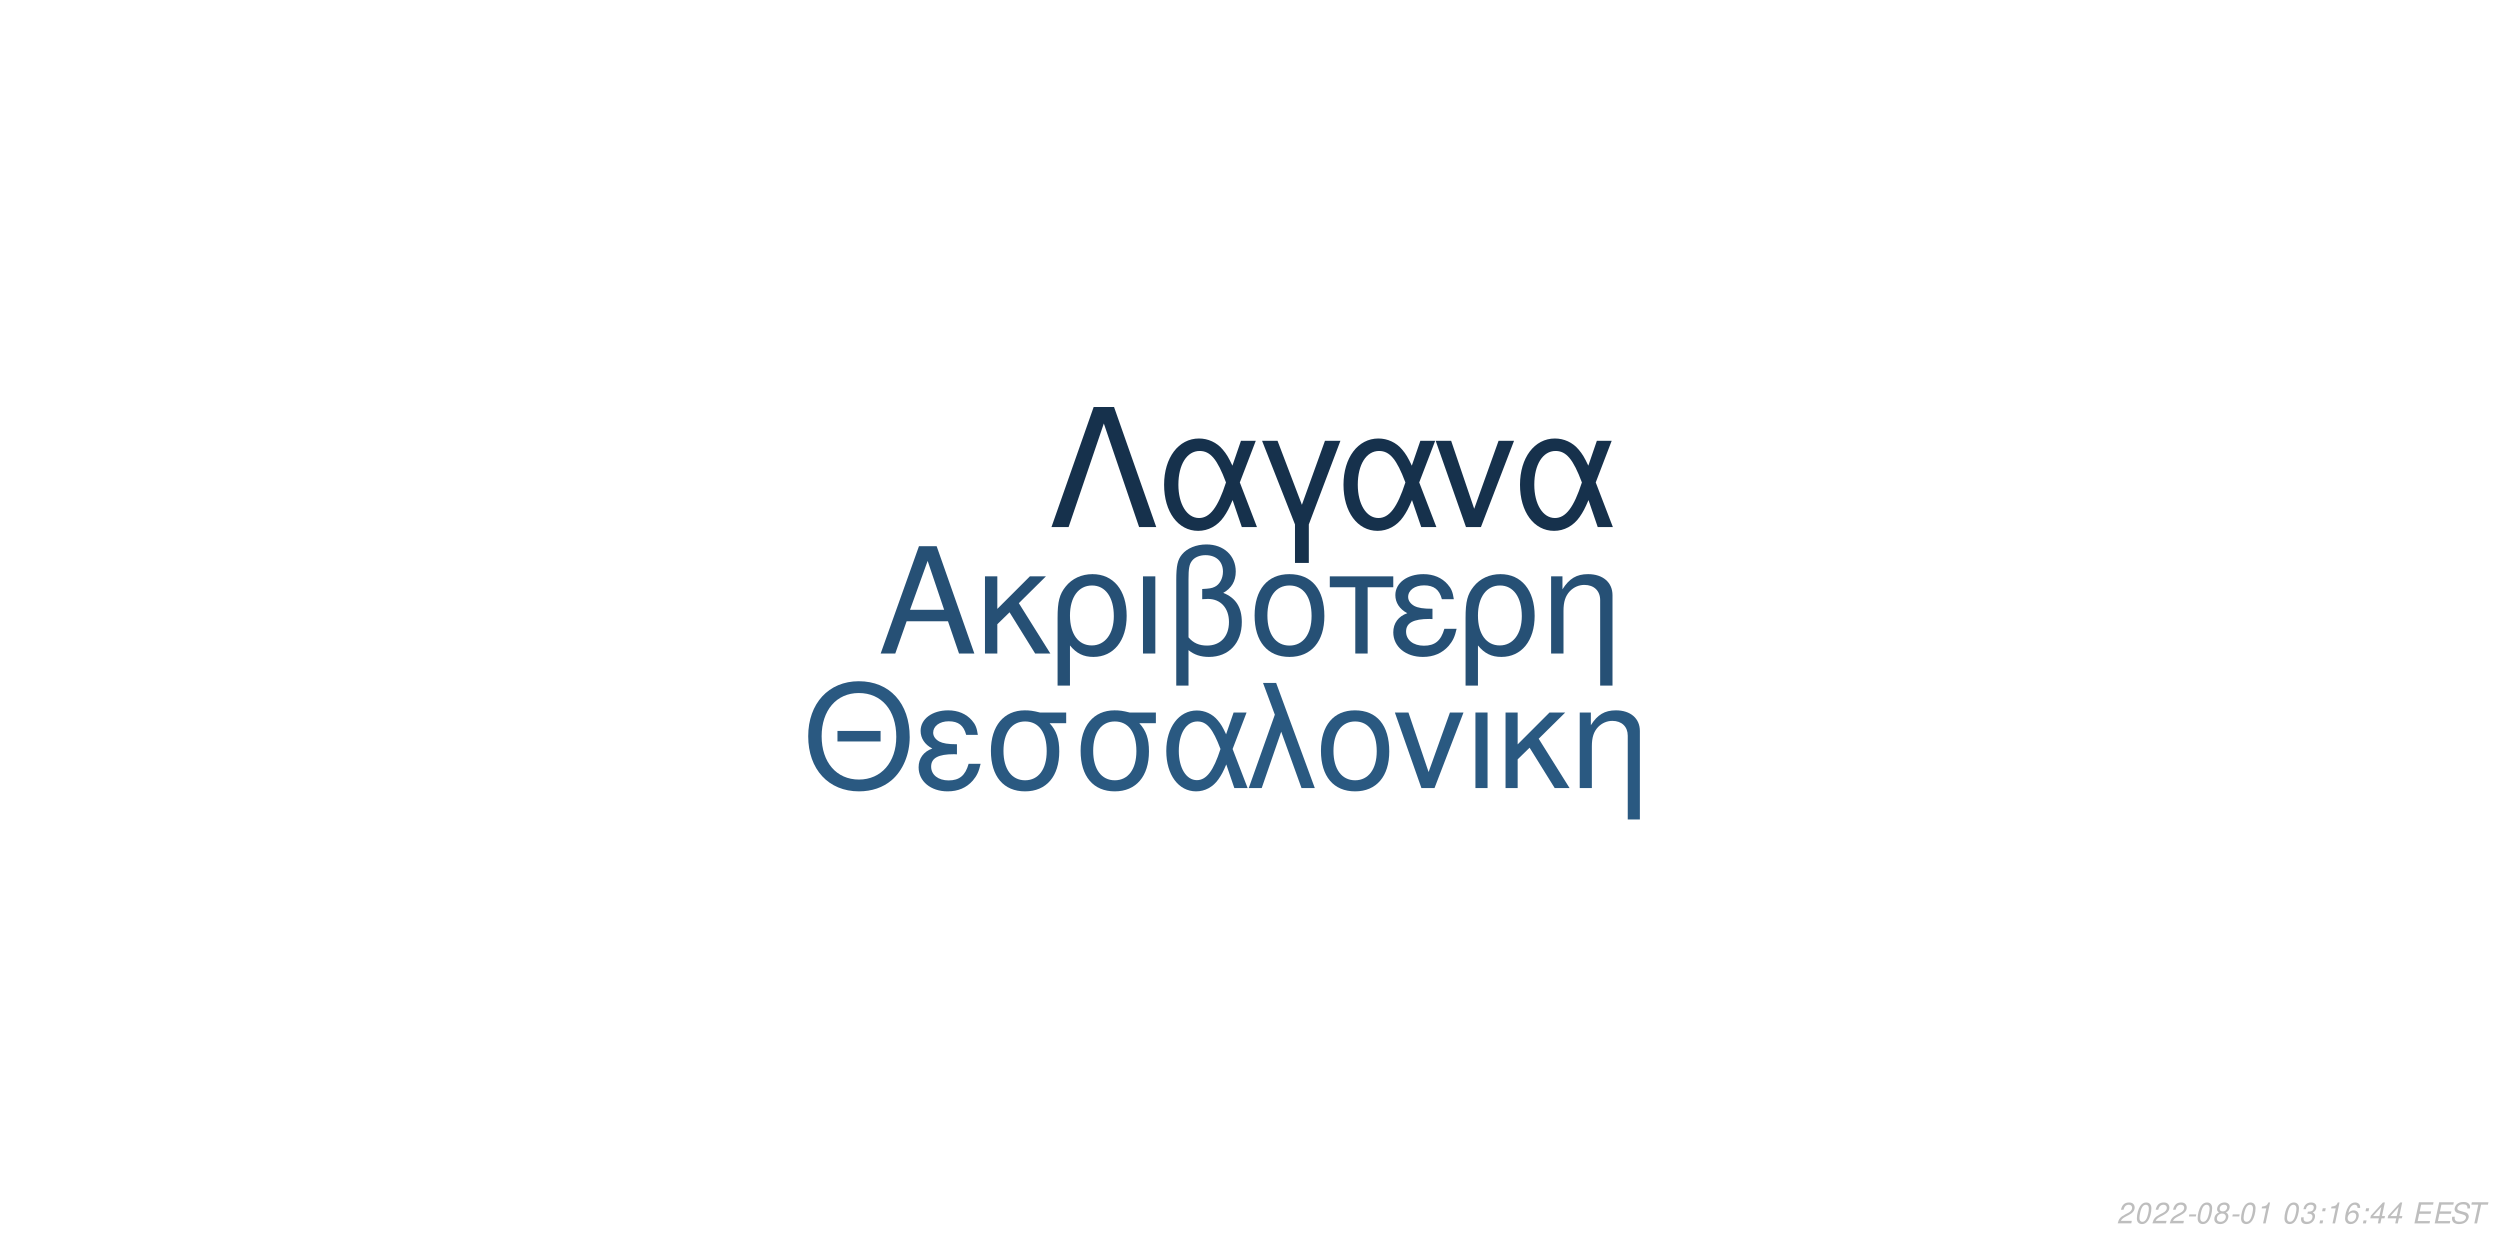
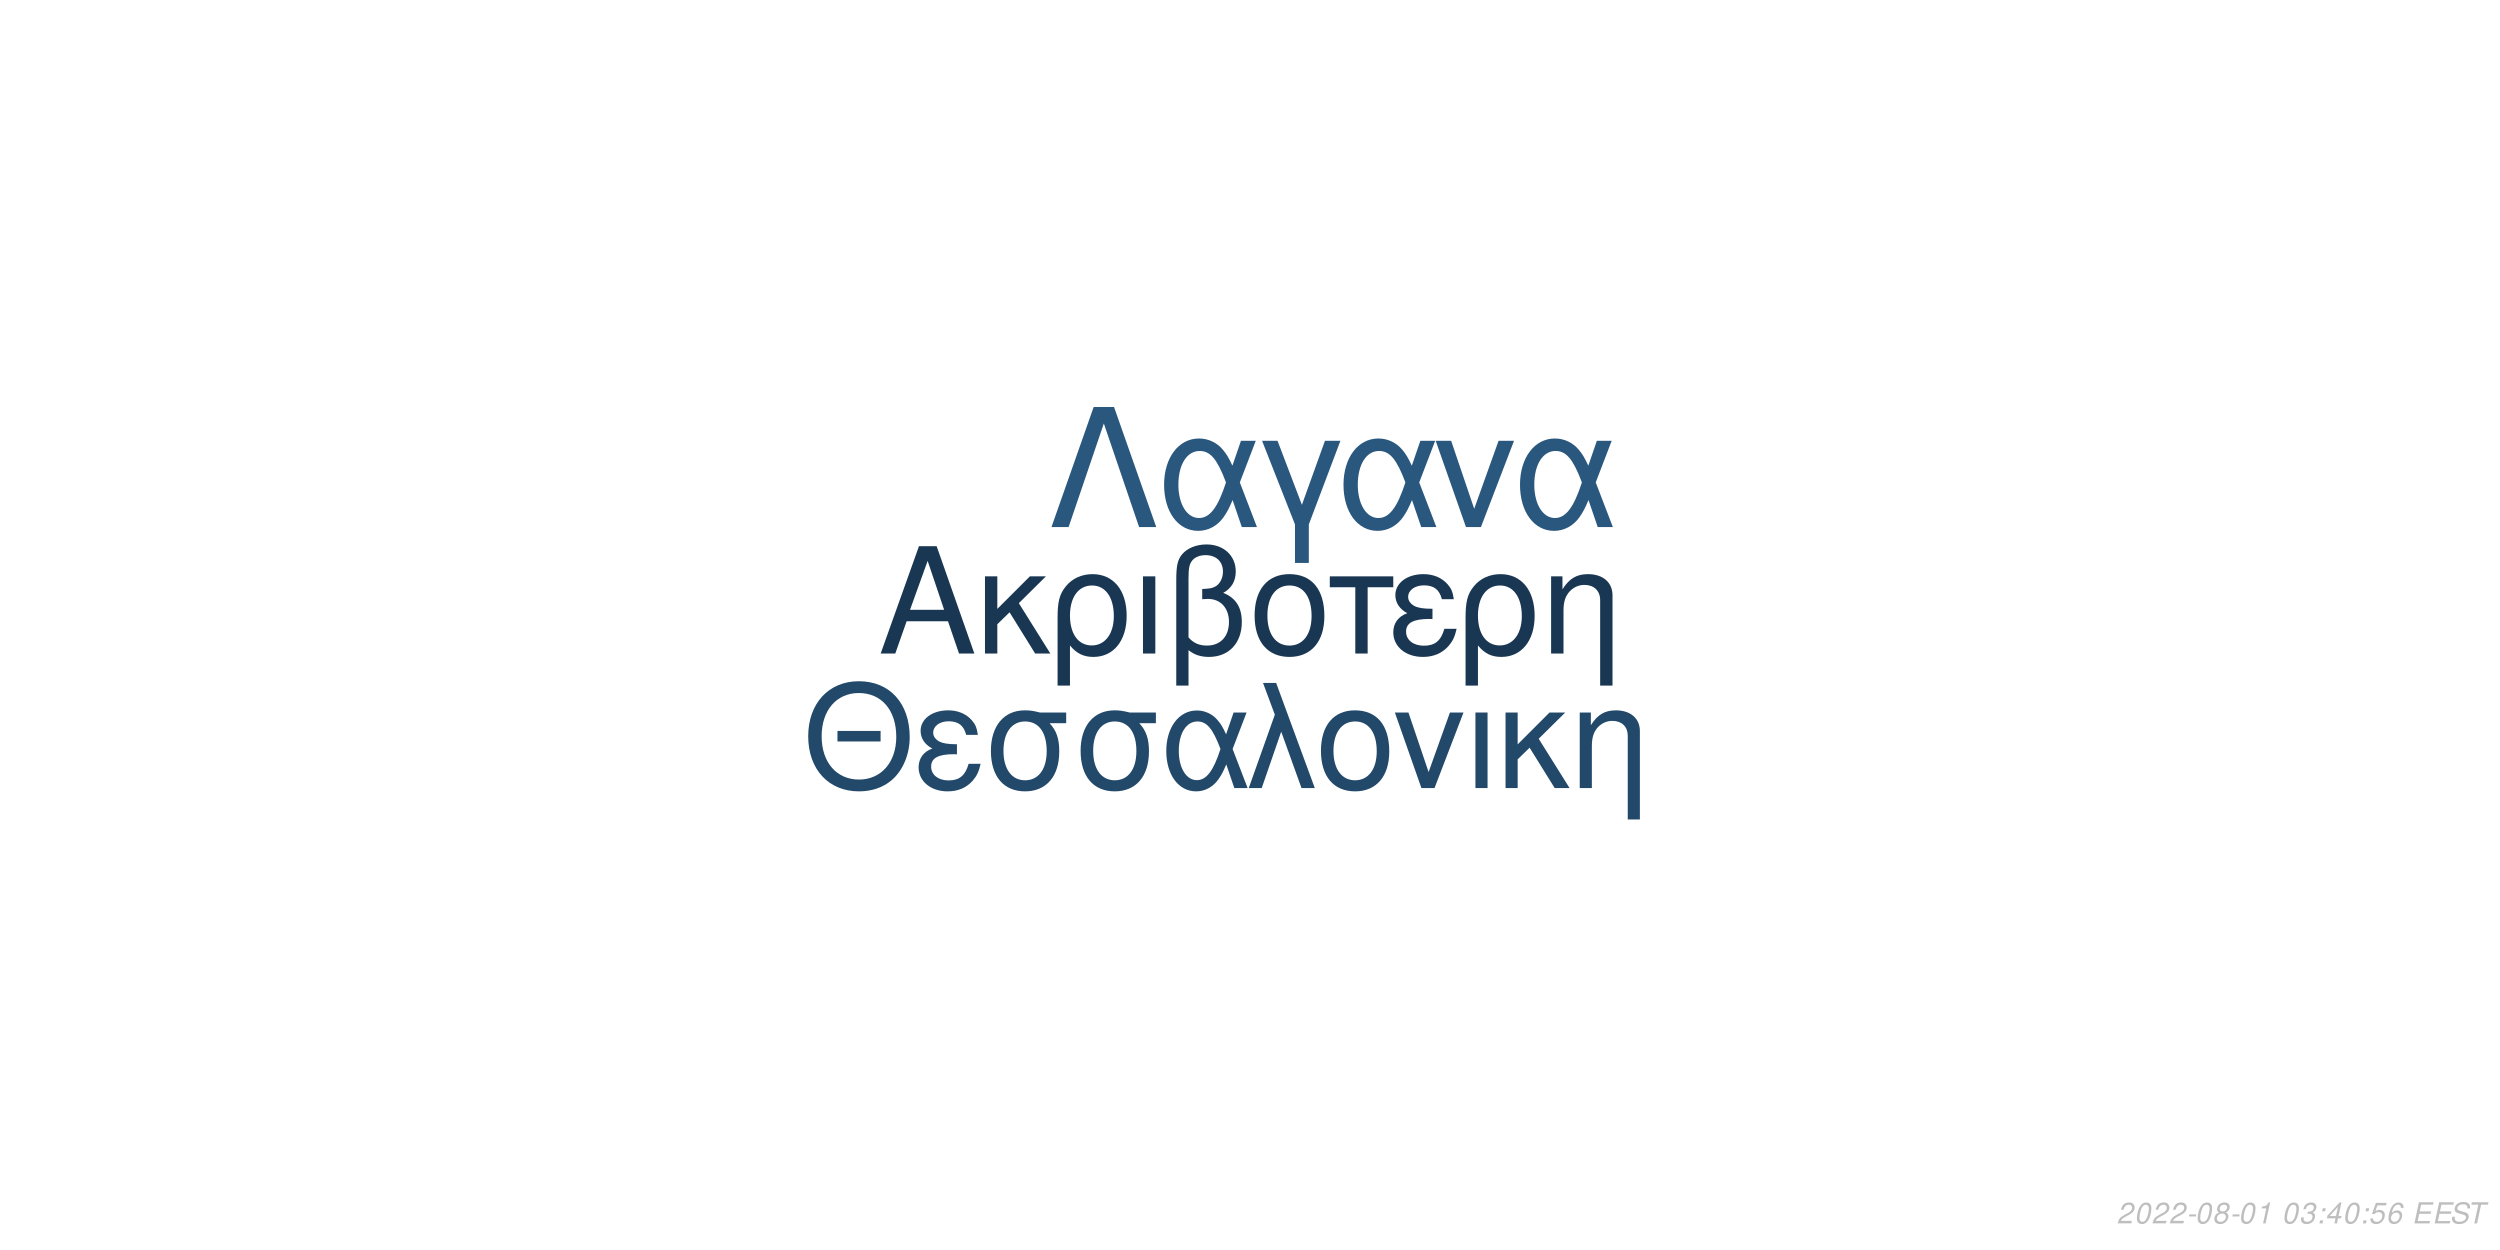
<svg xmlns="http://www.w3.org/2000/svg" xmlns:xlink="http://www.w3.org/1999/xlink" width="864pt" height="432pt" viewBox="0 0 864 432" version="1.1">
  <defs>
    <g>
      <symbol overflow="visible" id="glyph0-0">
        <path style="stroke:none;" d="" />
      </symbol>
      <symbol overflow="visible" id="glyph0-1">
        <path style="stroke:none;" d="M 24.125 -11.141 L 27.938 0 L 33.234 0 L 20.203 -37.094 L 14.094 -37.094 L 0.859 0 L 5.906 0 L 9.828 -11.141 Z M 22.797 -15.109 L 11 -15.109 L 17.094 -32.016 Z M 22.797 -15.109 " />
      </symbol>
      <symbol overflow="visible" id="glyph0-2">
        <path style="stroke:none;" d="M 7.172 -15.422 L 7.172 -26.672 L 2.906 -26.672 L 2.906 0 L 7.172 0 L 7.172 -10.125 L 11.406 -14.25 L 20.25 0 L 25.5 0 L 14.609 -17.406 L 23.969 -26.672 L 18.422 -26.672 Z M 7.172 -15.422 " />
      </symbol>
      <symbol overflow="visible" id="glyph0-3">
        <path style="stroke:none;" d="M 3 11.094 L 7.281 11.094 L 7.281 -2.797 C 9.516 -0.047 11.953 1.172 15.375 1.172 C 22.344 1.172 26.875 -4.422 26.875 -13.031 C 26.875 -21.891 22.297 -27.438 15.062 -27.438 C 11.297 -27.438 7.984 -25.906 5.797 -23.156 C 3.672 -20.516 3 -17.969 3 -12.359 Z M 14.906 -23.516 C 19.547 -23.516 22.438 -19.438 22.438 -12.922 C 22.438 -6.812 19.391 -2.797 14.812 -2.797 C 10.172 -2.797 7.281 -6.766 7.281 -13.125 C 7.281 -19.484 10.234 -23.516 14.906 -23.516 Z M 14.906 -23.516 " />
      </symbol>
      <symbol overflow="visible" id="glyph0-4">
        <path style="stroke:none;" d="M 3.516 0 L 7.781 0 L 7.781 -26.672 L 3.516 -26.672 Z M 3.516 0 " />
      </symbol>
      <symbol overflow="visible" id="glyph0-5">
        <path style="stroke:none;" d="M 4.016 11.094 L 8.25 11.094 L 8.25 -1.172 C 10.172 0.406 12.422 1.172 15.312 1.172 C 22.188 1.172 26.672 -3.609 26.672 -10.891 C 26.672 -15.984 24.578 -19.234 20.25 -20.969 C 23.109 -22.547 24.578 -25.031 24.578 -28.344 C 24.578 -33.844 20.406 -37.703 14.453 -37.703 C 10.938 -37.703 7.734 -36.391 6 -34.25 C 4.484 -32.422 4.016 -30.328 4.016 -25.391 Z M 8.25 -25.656 C 8.25 -29.359 8.5 -30.844 9.469 -32.062 C 10.375 -33.281 12.156 -34 14.094 -34 C 17.812 -34 20.156 -31.812 20.156 -28.297 C 20.156 -25.953 18.984 -23.812 17.297 -23.047 C 16.281 -22.547 15.469 -22.438 12.984 -22.297 L 12.984 -18.781 C 13.734 -18.828 14.344 -18.875 14.969 -18.875 C 19.344 -18.875 22.234 -15.719 22.234 -10.891 C 22.234 -5.906 19.281 -2.75 14.656 -2.75 C 11.953 -2.75 9.922 -3.609 8.25 -5.594 Z M 8.25 -25.656 " />
      </symbol>
      <symbol overflow="visible" id="glyph0-6">
        <path style="stroke:none;" d="M 14.094 -27.438 C 6.562 -27.438 2.094 -22.094 2.094 -13.125 C 2.094 -4.125 6.562 1.172 14.141 1.172 C 21.672 1.172 26.203 -4.172 26.203 -12.922 C 26.203 -22.188 21.828 -27.438 14.094 -27.438 Z M 14.141 -23.516 C 18.938 -23.516 21.781 -19.594 21.781 -12.984 C 21.781 -6.672 18.828 -2.75 14.141 -2.75 C 9.422 -2.75 6.516 -6.672 6.516 -13.125 C 6.516 -19.594 9.422 -23.516 14.141 -23.516 Z M 14.141 -23.516 " />
      </symbol>
      <symbol overflow="visible" id="glyph0-7">
        <path style="stroke:none;" d="M 7.891 0 L 12.156 0 L 12.156 -22.906 L 21.016 -22.906 L 21.016 -26.672 L -0.922 -26.672 L -0.922 -22.906 L 7.891 -22.906 Z M 7.891 0 " />
      </symbol>
      <symbol overflow="visible" id="glyph0-8">
        <path style="stroke:none;" d="M 14.562 -15.469 C 11.344 -15.469 9.562 -15.781 8.297 -16.438 C 6.922 -17.203 6.156 -18.328 6.156 -19.547 C 6.156 -21.891 8.453 -23.562 11.656 -23.562 C 15.062 -23.562 16.953 -22.094 17.812 -18.781 L 21.938 -18.781 C 21.578 -21.266 21.062 -22.5 19.797 -23.922 C 17.812 -26.203 14.906 -27.438 11.453 -27.438 C 5.797 -27.438 1.734 -24.375 1.734 -20.203 C 1.734 -17.609 3.156 -15.375 5.859 -13.938 C 2.797 -12.875 1.016 -10.484 1.016 -7.328 C 1.016 -2.391 5.297 1.172 11.25 1.172 C 14.969 1.172 17.906 -0.109 20.156 -2.641 C 21.578 -4.328 22.297 -5.797 22.906 -8.547 L 18.672 -8.547 C 17.5 -4.422 15.422 -2.703 11.609 -2.703 C 7.938 -2.703 5.438 -4.688 5.438 -7.578 C 5.438 -10.578 7.938 -11.953 13.484 -11.953 C 13.641 -11.953 14.094 -11.953 14.562 -11.906 Z M 14.562 -15.469 " />
      </symbol>
      <symbol overflow="visible" id="glyph0-9">
        <path style="stroke:none;" d="M 3.562 -26.672 L 3.562 0 L 7.844 0 L 7.844 -14.703 C 7.844 -17.906 8.5 -19.891 10.031 -21.531 C 11.406 -22.953 13.188 -23.719 15.062 -23.719 C 18.375 -23.719 20.516 -21.672 20.516 -18.469 L 20.516 11.094 L 24.781 11.094 L 24.781 -20.156 C 24.781 -24.578 21.469 -27.438 16.328 -27.438 C 12.359 -27.438 9.828 -25.906 7.484 -22.188 L 7.484 -26.672 Z M 3.562 -26.672 " />
      </symbol>
      <symbol overflow="visible" id="glyph1-0">
        <path style="stroke:none;" d="" />
      </symbol>
      <symbol overflow="visible" id="glyph1-1">
        <path style="stroke:none;" d="M 26.859 -19.734 L 11.953 -19.734 L 11.953 -16.094 L 26.859 -16.094 Z M 19.328 -36.922 C 8.922 -36.922 1.844 -29.25 1.844 -17.891 C 1.844 -6.484 8.875 1.141 19.391 1.141 C 23.812 1.141 27.703 -0.203 30.641 -2.688 C 34.578 -6.031 36.922 -11.656 36.922 -17.594 C 36.922 -29.297 30 -36.922 19.328 -36.922 Z M 19.328 -32.844 C 27.203 -32.844 32.281 -26.906 32.281 -17.688 C 32.281 -8.922 27.062 -2.938 19.391 -2.938 C 11.609 -2.938 6.484 -8.922 6.484 -17.891 C 6.484 -26.859 11.609 -32.844 19.328 -32.844 Z M 19.328 -32.844 " />
      </symbol>
      <symbol overflow="visible" id="glyph1-2">
        <path style="stroke:none;" d="M 14.25 -15.141 C 11.109 -15.141 9.375 -15.453 8.125 -16.094 C 6.781 -16.844 6.031 -17.938 6.031 -19.141 C 6.031 -21.422 8.266 -23.078 11.406 -23.078 C 14.75 -23.078 16.594 -21.625 17.438 -18.391 L 21.469 -18.391 C 21.125 -20.828 20.625 -22.031 19.391 -23.422 C 17.438 -25.656 14.594 -26.859 11.219 -26.859 C 5.688 -26.859 1.688 -23.875 1.688 -19.781 C 1.688 -17.234 3.094 -15.047 5.734 -13.656 C 2.734 -12.609 1 -10.266 1 -7.172 C 1 -2.344 5.188 1.141 11.016 1.141 C 14.656 1.141 17.547 -0.094 19.734 -2.594 C 21.125 -4.234 21.828 -5.688 22.422 -8.375 L 18.281 -8.375 C 17.141 -4.328 15.094 -2.641 11.359 -2.641 C 7.766 -2.641 5.328 -4.578 5.328 -7.422 C 5.328 -10.359 7.766 -11.703 13.203 -11.703 C 13.359 -11.703 13.797 -11.703 14.25 -11.656 Z M 14.25 -15.141 " />
      </symbol>
      <symbol overflow="visible" id="glyph1-3">
        <path style="stroke:none;" d="M 29 -26.109 L 19.938 -26.109 C 17.594 -26.703 16.438 -26.859 14.703 -26.859 C 7.469 -26.859 2.984 -21.469 2.984 -12.859 C 2.984 -4.031 7.375 1.141 14.797 1.141 C 22.172 1.141 26.609 -4.078 26.609 -12.656 C 26.609 -17.047 25.656 -19.828 23.266 -22.422 L 29 -22.422 Z M 14.797 -23.016 C 19.531 -23.016 22.266 -19.234 22.266 -12.75 C 22.266 -6.531 19.438 -2.688 14.797 -2.688 C 10.172 -2.688 7.328 -6.531 7.328 -12.859 C 7.328 -19.188 10.172 -23.016 14.797 -23.016 Z M 14.797 -23.016 " />
      </symbol>
      <symbol overflow="visible" id="glyph1-4">
        <path style="stroke:none;" d="M 29.344 -26.109 L 24.859 -26.109 L 22.266 -18.578 C 21.125 -21.031 20.484 -22.125 19.328 -23.469 C 17.547 -25.609 14.906 -26.812 12.156 -26.812 C 5.984 -26.812 1.594 -20.984 1.594 -12.812 C 1.594 -4.578 5.828 1.141 11.906 1.141 C 14.953 1.141 17.734 -0.344 19.625 -3.047 C 20.672 -4.531 21.281 -5.688 22.328 -8.172 L 25.109 0 L 29.703 0 L 24.516 -13.5 Z M 20.328 -13.5 C 17.891 -5.922 15.453 -2.734 12.156 -2.734 C 8.516 -2.734 5.922 -6.922 5.922 -12.812 C 5.922 -18.938 8.516 -23.016 12.359 -23.016 C 15.594 -23.016 17.688 -20.531 20.328 -13.5 Z M 20.328 -13.5 " />
      </symbol>
      <symbol overflow="visible" id="glyph1-5">
        <path style="stroke:none;" d="M 1.094 0 L 5.578 0 L 12.312 -19.484 L 19.328 0 L 23.922 0 L 10.562 -36.328 L 6.031 -36.328 L 10.109 -25.359 Z M 1.094 0 " />
      </symbol>
      <symbol overflow="visible" id="glyph1-6">
        <path style="stroke:none;" d="M 13.797 -26.859 C 6.422 -26.859 2.047 -21.625 2.047 -12.859 C 2.047 -4.031 6.422 1.141 13.859 1.141 C 21.234 1.141 25.656 -4.078 25.656 -12.656 C 25.656 -21.719 21.375 -26.859 13.797 -26.859 Z M 13.859 -23.016 C 18.531 -23.016 21.328 -19.188 21.328 -12.703 C 21.328 -6.531 18.438 -2.688 13.859 -2.688 C 9.219 -2.688 6.375 -6.531 6.375 -12.859 C 6.375 -19.188 9.219 -23.016 13.859 -23.016 Z M 13.859 -23.016 " />
      </symbol>
      <symbol overflow="visible" id="glyph1-7">
        <path style="stroke:none;" d="M 14.297 0 L 24.312 -26.109 L 19.625 -26.109 L 12.25 -5.531 L 5.281 -26.109 L 0.594 -26.109 L 9.766 0 Z M 14.297 0 " />
      </symbol>
      <symbol overflow="visible" id="glyph1-8">
        <path style="stroke:none;" d="M 3.438 0 L 7.625 0 L 7.625 -26.109 L 3.438 -26.109 Z M 3.438 0 " />
      </symbol>
      <symbol overflow="visible" id="glyph1-9">
        <path style="stroke:none;" d="M 7.031 -15.094 L 7.031 -26.109 L 2.844 -26.109 L 2.844 0 L 7.031 0 L 7.031 -9.922 L 11.156 -13.953 L 19.828 0 L 24.969 0 L 14.297 -17.047 L 23.469 -26.109 L 18.031 -26.109 Z M 7.031 -15.094 " />
      </symbol>
      <symbol overflow="visible" id="glyph1-10">
        <path style="stroke:none;" d="M 3.484 -26.109 L 3.484 0 L 7.672 0 L 7.672 -14.406 C 7.672 -17.547 8.328 -19.484 9.812 -21.078 C 11.156 -22.469 12.906 -23.219 14.75 -23.219 C 17.984 -23.219 20.078 -21.234 20.078 -18.094 L 20.078 10.859 L 24.266 10.859 L 24.266 -19.734 C 24.266 -24.062 21.031 -26.859 16 -26.859 C 12.109 -26.859 9.609 -25.359 7.328 -21.719 L 7.328 -26.109 Z M 3.484 -26.109 " />
      </symbol>
      <symbol overflow="visible" id="glyph2-0">
        <path style="stroke:none;" d="" />
      </symbol>
      <symbol overflow="visible" id="glyph2-1">
        <path style="stroke:none;" d="M 22.531 -41.484 L 15.484 -41.484 L 0.906 0 L 6.828 0 L 19 -35.797 L 31.188 0 L 37.109 0 Z M 22.531 -41.484 " />
      </symbol>
      <symbol overflow="visible" id="glyph2-2">
        <path style="stroke:none;" d="M 33.516 -29.812 L 28.391 -29.812 L 25.438 -21.219 C 24.125 -24.016 23.391 -25.266 22.078 -26.797 C 20.031 -29.25 17.016 -30.609 13.891 -30.609 C 6.828 -30.609 1.828 -23.953 1.828 -14.625 C 1.828 -5.234 6.656 1.312 13.594 1.312 C 17.078 1.312 20.266 -0.391 22.422 -3.469 C 23.609 -5.172 24.297 -6.484 25.5 -9.328 L 28.688 0 L 33.922 0 L 28 -15.422 Z M 23.219 -15.422 C 20.422 -6.766 17.641 -3.125 13.891 -3.125 C 9.734 -3.125 6.766 -7.906 6.766 -14.625 C 6.766 -21.625 9.734 -26.297 14.109 -26.297 C 17.812 -26.297 20.203 -23.453 23.219 -15.422 Z M 23.219 -15.422 " />
      </symbol>
      <symbol overflow="visible" id="glyph2-3">
        <path style="stroke:none;" d="M 12.062 12.406 L 16.844 12.406 L 16.844 -0.906 L 27.766 -29.812 L 22.422 -29.812 L 14.453 -7.688 L 6.031 -29.812 L 0.688 -29.812 L 12.062 -0.906 Z M 12.062 12.406 " />
      </symbol>
      <symbol overflow="visible" id="glyph2-4">
        <path style="stroke:none;" d="M 16.328 0 L 27.766 -29.812 L 22.422 -29.812 L 14 -6.312 L 6.031 -29.812 L 0.688 -29.812 L 11.156 0 Z M 16.328 0 " />
      </symbol>
      <symbol overflow="visible" id="glyph3-0">
        <path style="stroke:none;" d="" />
      </symbol>
      <symbol overflow="visible" id="glyph3-1">
        <path style="stroke:none;" d="M 5.234 -0.875 L 1.469 -0.875 C 1.641 -1.375 2.203 -1.891 3.109 -2.344 L 4.234 -2.938 C 5.562 -3.625 6.219 -4.469 6.219 -5.484 C 6.219 -5.938 6.062 -6.359 5.797 -6.656 C 5.469 -7.047 4.984 -7.234 4.312 -7.234 C 2.766 -7.234 1.891 -6.453 1.484 -4.734 L 2.375 -4.734 C 2.484 -5.188 2.609 -5.484 2.797 -5.75 C 3.094 -6.203 3.609 -6.453 4.188 -6.453 C 4.891 -6.453 5.344 -6.031 5.344 -5.375 C 5.344 -4.703 4.859 -4.094 4.016 -3.656 L 2.984 -3.125 C 1.234 -2.188 0.797 -1.656 0.344 -0.016 L 5.047 -0.016 Z M 5.234 -0.875 " />
      </symbol>
      <symbol overflow="visible" id="glyph3-2">
        <path style="stroke:none;" d="M 4.203 -7.234 C 3.375 -7.234 2.688 -6.812 2.125 -5.984 C 1.484 -5.047 0.984 -3.188 0.984 -1.734 C 0.984 -1.109 1.172 -0.562 1.484 -0.266 C 1.797 0.047 2.281 0.234 2.766 0.234 C 3.625 0.234 4.281 -0.156 4.859 -1.016 C 5.516 -1.953 6 -3.797 6 -5.266 C 6 -6.5 5.328 -7.234 4.203 -7.234 Z M 4.094 -6.453 C 4.734 -6.453 5.125 -5.984 5.125 -5.156 C 5.125 -4.203 4.781 -2.625 4.406 -1.812 C 3.984 -0.938 3.516 -0.547 2.875 -0.547 C 2.25 -0.547 1.875 -1.031 1.875 -1.828 C 1.875 -2.797 2.203 -4.344 2.594 -5.203 C 2.984 -6.047 3.453 -6.453 4.094 -6.453 Z M 4.094 -6.453 " />
      </symbol>
      <symbol overflow="visible" id="glyph3-3">
        <path style="stroke:none;" d="M 3.516 -3.125 L 1.125 -3.125 L 0.969 -2.406 L 3.359 -2.406 Z M 3.516 -3.125 " />
      </symbol>
      <symbol overflow="visible" id="glyph3-4">
        <path style="stroke:none;" d="M 4.766 -3.797 C 5.078 -3.969 5.234 -4.078 5.438 -4.234 C 5.812 -4.594 6.062 -5.172 6.062 -5.734 C 6.062 -6.625 5.344 -7.234 4.266 -7.234 C 2.812 -7.234 1.703 -6.219 1.703 -4.875 C 1.703 -4.406 1.875 -4.125 2.359 -3.812 C 1.297 -3.312 0.75 -2.516 0.75 -1.469 C 0.75 -0.438 1.547 0.234 2.812 0.234 C 3.656 0.234 4.359 -0.094 4.938 -0.734 C 5.359 -1.234 5.609 -1.859 5.609 -2.438 C 5.609 -3.047 5.312 -3.516 4.766 -3.797 Z M 4.109 -6.453 C 4.797 -6.453 5.188 -6.125 5.188 -5.578 C 5.188 -5.266 5.062 -4.922 4.859 -4.672 C 4.562 -4.312 4.188 -4.156 3.656 -4.156 C 2.984 -4.156 2.594 -4.453 2.594 -4.984 C 2.594 -5.859 3.203 -6.453 4.109 -6.453 Z M 3.453 -3.406 C 4.234 -3.406 4.734 -2.984 4.734 -2.312 C 4.734 -1.312 3.922 -0.547 2.875 -0.547 C 2.125 -0.547 1.625 -0.969 1.625 -1.625 C 1.625 -2.609 2.438 -3.406 3.453 -3.406 Z M 3.453 -3.406 " />
      </symbol>
      <symbol overflow="visible" id="glyph3-5">
        <path style="stroke:none;" d="M 3.703 -5.188 L 2.594 0 L 3.469 0 L 5.016 -7.234 L 4.438 -7.234 C 3.906 -6.156 3.688 -6.016 2.234 -5.812 L 2.109 -5.188 Z M 3.703 -5.188 " />
      </symbol>
      <symbol overflow="visible" id="glyph3-6">
        <path style="stroke:none;" d="" />
      </symbol>
      <symbol overflow="visible" id="glyph3-7">
        <path style="stroke:none;" d="M 2.922 -3.312 C 3.125 -3.344 3.234 -3.344 3.375 -3.344 C 4.203 -3.344 4.688 -3 4.688 -2.406 C 4.688 -1.312 3.906 -0.547 2.781 -0.547 C 2.047 -0.547 1.594 -0.938 1.594 -1.562 C 1.594 -1.719 1.609 -1.844 1.656 -2.094 L 0.766 -2.094 C 0.734 -1.797 0.719 -1.641 0.719 -1.469 C 0.719 -0.375 1.406 0.234 2.641 0.234 C 3.547 0.234 4.297 -0.078 4.812 -0.656 C 5.266 -1.156 5.562 -1.875 5.562 -2.547 C 5.562 -3.125 5.344 -3.453 4.797 -3.734 C 5.641 -4.234 6.016 -4.844 6.016 -5.734 C 6.016 -6.656 5.312 -7.234 4.203 -7.234 C 3.375 -7.234 2.672 -6.938 2.188 -6.375 C 1.891 -6.031 1.703 -5.641 1.516 -4.906 L 2.391 -4.906 C 2.5 -5.359 2.594 -5.594 2.734 -5.812 C 3.047 -6.234 3.516 -6.453 4.078 -6.453 C 4.734 -6.453 5.141 -6.125 5.141 -5.578 C 5.141 -5.188 5.016 -4.797 4.797 -4.547 C 4.516 -4.234 4 -4.062 3.266 -4.062 L 3.078 -4.062 Z M 2.922 -3.312 " />
      </symbol>
      <symbol overflow="visible" id="glyph3-8">
        <path style="stroke:none;" d="M 2.359 -1.031 L 1.312 -1.031 L 1.094 0 L 2.141 0 Z M 3.266 -5.234 L 2.219 -5.234 L 2 -4.203 L 3.047 -4.203 Z M 3.266 -5.234 " />
      </symbol>
      <symbol overflow="visible" id="glyph3-9">
+         <path style="stroke:none;" d="M 3.625 -1.75 L 3.266 0 L 4.141 0 L 4.516 -1.75 L 5.562 -1.75 L 5.734 -2.531 L 4.688 -2.531 L 5.688 -7.234 L 5.016 -7.234 L 0.844 -2.672 L 0.641 -1.75 Z M 3.797 -2.531 L 1.594 -2.531 L 4.469 -5.703 Z M 3.797 -2.531 " />
+       </symbol>
+       <symbol overflow="visible" id="glyph3-10">
+         <path style="stroke:none;" d="M 6.297 -7.094 L 2.594 -7.094 L 1.234 -3.234 L 2.047 -3.234 C 2.656 -3.766 2.938 -3.906 3.531 -3.906 C 4.328 -3.906 4.797 -3.453 4.797 -2.688 C 4.797 -1.438 3.969 -0.547 2.828 -0.547 C 2.031 -0.547 1.609 -0.938 1.578 -1.734 L 0.703 -1.734 L 0.703 -1.516 C 0.703 -0.938 0.844 -0.547 1.188 -0.266 C 1.562 0.062 2.078 0.234 2.703 0.234 C 3.656 0.234 4.391 -0.156 4.984 -0.922 C 5.422 -1.5 5.672 -2.234 5.672 -2.953 C 5.672 -4 4.938 -4.672 3.812 -4.672 C 3.328 -4.672 2.906 -4.547 2.406 -4.234 L 3.109 -6.219 L 6.109 -6.219 Z M 6.297 -7.094 " />
+       </symbol>
+       <symbol overflow="visible" id="glyph3-11">
        <path style="stroke:none;" d="M 6.125 -5.344 L 6.141 -5.625 C 6.141 -6.609 5.453 -7.234 4.391 -7.234 C 3.438 -7.234 2.641 -6.719 2.016 -5.703 C 1.422 -4.781 0.938 -2.953 0.938 -1.688 C 0.938 -0.516 1.688 0.234 2.859 0.234 C 3.703 0.234 4.438 -0.156 5 -0.875 C 5.406 -1.422 5.672 -2.156 5.672 -2.766 C 5.672 -3.812 4.969 -4.5 3.906 -4.5 C 3.234 -4.5 2.672 -4.234 2.094 -3.625 C 2.406 -5.375 3.234 -6.453 4.25 -6.453 C 4.703 -6.453 5.062 -6.234 5.172 -5.844 C 5.203 -5.719 5.234 -5.578 5.25 -5.344 Z M 3.656 -3.734 C 4.344 -3.734 4.797 -3.281 4.797 -2.625 C 4.797 -1.469 3.984 -0.547 2.984 -0.547 C 2.297 -0.547 1.812 -1.047 1.812 -1.766 C 1.812 -2.859 2.625 -3.734 3.656 -3.734 Z M 3.656 -3.734 " />
      </symbol>
-       <symbol overflow="visible" id="glyph3-10">
-         <path style="stroke:none;" d="M 3.625 -1.75 L 3.266 0 L 4.141 0 L 4.516 -1.75 L 5.562 -1.75 L 5.734 -2.531 L 4.688 -2.531 L 5.688 -7.234 L 5.016 -7.234 L 0.844 -2.672 L 0.641 -1.75 Z M 3.797 -2.531 L 1.594 -2.531 L 4.469 -5.703 Z M 3.797 -2.531 " />
-       </symbol>
-       <symbol overflow="visible" id="glyph3-11">
+       <symbol overflow="visible" id="glyph3-12">
        <path style="stroke:none;" d="M 2.547 -3.312 L 6.5 -3.312 L 6.688 -4.141 L 2.719 -4.141 L 3.219 -6.469 L 7.344 -6.469 L 7.516 -7.297 L 2.453 -7.297 L 0.906 0 L 6.125 0 L 6.297 -0.812 L 2.016 -0.812 Z M 2.547 -3.312 " />
      </symbol>
-       <symbol overflow="visible" id="glyph3-12">
+       <symbol overflow="visible" id="glyph3-13">
        <path style="stroke:none;" d="M 7.062 -5.156 C 7.125 -5.438 7.141 -5.562 7.141 -5.703 C 7.141 -6.156 6.938 -6.594 6.594 -6.891 C 6.188 -7.25 5.656 -7.406 4.875 -7.406 C 3.844 -7.406 3.047 -7.125 2.5 -6.562 C 2.094 -6.141 1.781 -5.438 1.781 -4.922 C 1.781 -4.297 2.219 -3.766 2.891 -3.562 L 4.594 -3.094 C 5.406 -2.859 5.734 -2.578 5.734 -2.094 C 5.734 -1.781 5.547 -1.406 5.266 -1.141 C 4.844 -0.766 4.266 -0.578 3.453 -0.578 C 2.328 -0.578 1.812 -0.984 1.812 -1.906 C 1.812 -2.047 1.812 -2.125 1.844 -2.312 L 0.984 -2.312 C 0.906 -2.062 0.891 -1.906 0.891 -1.688 C 0.891 -0.484 1.797 0.234 3.297 0.234 C 4.359 0.234 5.234 -0.062 5.812 -0.609 C 6.344 -1.078 6.688 -1.797 6.688 -2.375 C 6.688 -2.641 6.609 -2.906 6.453 -3.156 C 6.234 -3.5 5.938 -3.703 5.469 -3.828 L 3.75 -4.312 C 2.984 -4.547 2.734 -4.734 2.734 -5.188 C 2.734 -5.547 2.875 -5.844 3.188 -6.109 C 3.547 -6.438 4.031 -6.594 4.703 -6.594 C 5.266 -6.594 5.688 -6.484 5.906 -6.297 C 6.094 -6.125 6.219 -5.797 6.219 -5.516 C 6.219 -5.422 6.203 -5.344 6.188 -5.156 Z M 7.062 -5.156 " />
      </symbol>
-       <symbol overflow="visible" id="glyph3-13">
+       <symbol overflow="visible" id="glyph3-14">
        <path style="stroke:none;" d="M 4.938 -6.469 L 7.312 -6.469 L 7.484 -7.297 L 1.75 -7.297 L 1.578 -6.469 L 3.984 -6.469 L 2.609 0 L 3.547 0 Z M 4.938 -6.469 " />
      </symbol>
    </g>
  </defs>
  <g id="surface1">
    <rect x="0" y="0" width="864" height="432" style="fill:rgb(100%,100%,100%);fill-opacity:1;stroke:none;" />
-     <g style="fill:rgb(14.902%,31.373%,45.882%);fill-opacity:1;">
+     <g style="fill:rgb(9.804%,21.569%,32.549%);fill-opacity:1;">
      <use xlink:href="#glyph0-1" x="303.5" y="225.861" />
      <use xlink:href="#glyph0-2" x="337.5" y="225.861" />
      <use xlink:href="#glyph0-3" x="362.5" y="225.861" />
      <use xlink:href="#glyph0-4" x="391.5" y="225.861" />
      <use xlink:href="#glyph0-5" x="402.5" y="225.861" />
      <use xlink:href="#glyph0-6" x="431.5" y="225.861" />
      <use xlink:href="#glyph0-7" x="460.5" y="225.861" />
      <use xlink:href="#glyph0-8" x="480.5" y="225.861" />
      <use xlink:href="#glyph0-3" x="503.5" y="225.861" />
      <use xlink:href="#glyph0-9" x="532.5" y="225.861" />
    </g>
-     <g style="fill:rgb(16.471%,34.902%,50.588%);fill-opacity:1;">
+     <g style="fill:rgb(13.333%,28.235%,41.569%);fill-opacity:1;">
      <use xlink:href="#glyph1-1" x="277.473" y="272.354" />
      <use xlink:href="#glyph1-2" x="316.473" y="272.354" />
      <use xlink:href="#glyph1-3" x="339.473" y="272.354" />
      <use xlink:href="#glyph1-3" x="370.473" y="272.354" />
      <use xlink:href="#glyph1-4" x="401.473" y="272.354" />
      <use xlink:href="#glyph1-5" x="430.473" y="272.354" />
      <use xlink:href="#glyph1-6" x="454.473" y="272.354" />
      <use xlink:href="#glyph1-7" x="481.473" y="272.354" />
      <use xlink:href="#glyph1-8" x="506.473" y="272.354" />
      <use xlink:href="#glyph1-9" x="517.473" y="272.354" />
      <use xlink:href="#glyph1-10" x="542.473" y="272.354" />
    </g>
-     <g style="fill:rgb(8.627%,19.216%,29.804%);fill-opacity:1;">
+     <g style="fill:rgb(16.078%,34.118%,49.412%);fill-opacity:1;">
      <use xlink:href="#glyph2-1" x="362.484" y="182.152" />
      <use xlink:href="#glyph2-2" x="400.484" y="182.152" />
      <use xlink:href="#glyph2-3" x="435.484" y="182.152" />
      <use xlink:href="#glyph2-2" x="462.484" y="182.152" />
      <use xlink:href="#glyph2-4" x="495.484" y="182.152" />
      <use xlink:href="#glyph2-2" x="523.484" y="182.152" />
    </g>
    <g style="fill:rgb(74.51%,74.51%,74.51%);fill-opacity:1;">
      <use xlink:href="#glyph3-1" x="731.52" y="422.81" />
      <use xlink:href="#glyph3-2" x="737.52" y="422.81" />
      <use xlink:href="#glyph3-1" x="743.52" y="422.81" />
      <use xlink:href="#glyph3-1" x="749.52" y="422.81" />
      <use xlink:href="#glyph3-3" x="755.52" y="422.81" />
      <use xlink:href="#glyph3-2" x="758.52" y="422.81" />
      <use xlink:href="#glyph3-4" x="764.52" y="422.81" />
      <use xlink:href="#glyph3-3" x="770.52" y="422.81" />
      <use xlink:href="#glyph3-2" x="773.52" y="422.81" />
      <use xlink:href="#glyph3-5" x="779.52" y="422.81" />
      <use xlink:href="#glyph3-6" x="785.52" y="422.81" />
      <use xlink:href="#glyph3-2" x="788.52" y="422.81" />
      <use xlink:href="#glyph3-7" x="794.52" y="422.81" />
      <use xlink:href="#glyph3-8" x="800.52" y="422.81" />
-       <use xlink:href="#glyph3-5" x="803.52" y="422.81" />
-       <use xlink:href="#glyph3-9" x="809.52" y="422.81" />
+       <use xlink:href="#glyph3-9" x="803.52" y="422.81" />
+       <use xlink:href="#glyph3-2" x="809.52" y="422.81" />
      <use xlink:href="#glyph3-8" x="815.52" y="422.81" />
      <use xlink:href="#glyph3-10" x="818.52" y="422.81" />
-       <use xlink:href="#glyph3-10" x="824.52" y="422.81" />
+       <use xlink:href="#glyph3-11" x="824.52" y="422.81" />
      <use xlink:href="#glyph3-6" x="830.52" y="422.81" />
-       <use xlink:href="#glyph3-11" x="833.52" y="422.81" />
-       <use xlink:href="#glyph3-11" x="840.52" y="422.81" />
-       <use xlink:href="#glyph3-12" x="846.52" y="422.81" />
-       <use xlink:href="#glyph3-13" x="852.52" y="422.81" />
+       <use xlink:href="#glyph3-12" x="833.52" y="422.81" />
+       <use xlink:href="#glyph3-12" x="840.52" y="422.81" />
+       <use xlink:href="#glyph3-13" x="846.52" y="422.81" />
+       <use xlink:href="#glyph3-14" x="852.52" y="422.81" />
    </g>
  </g>
</svg>
